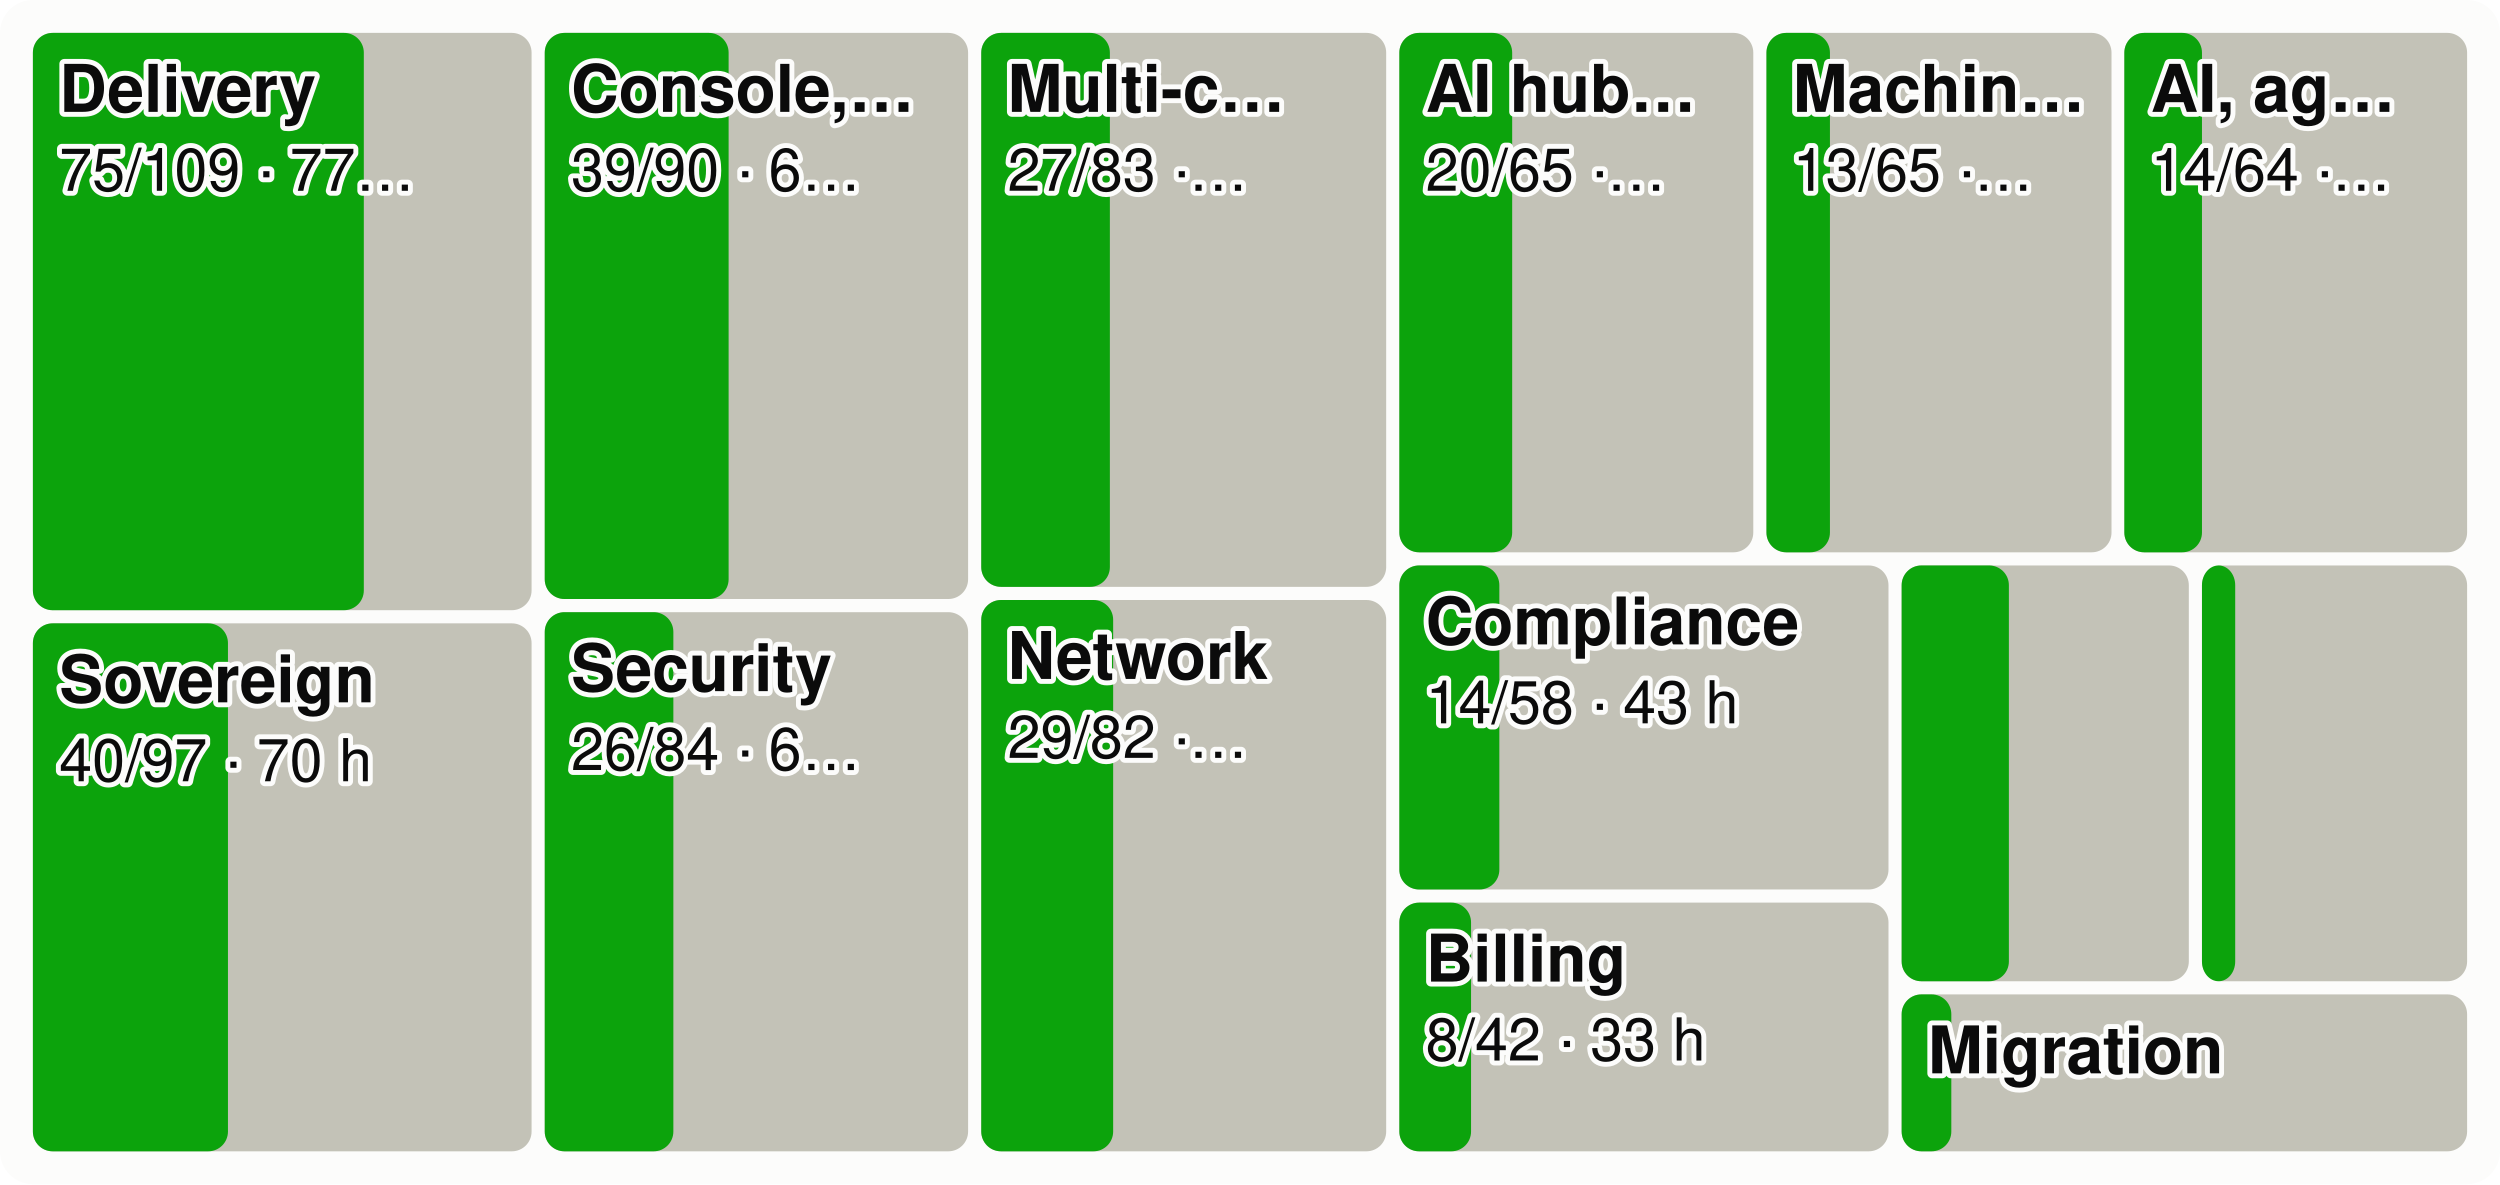
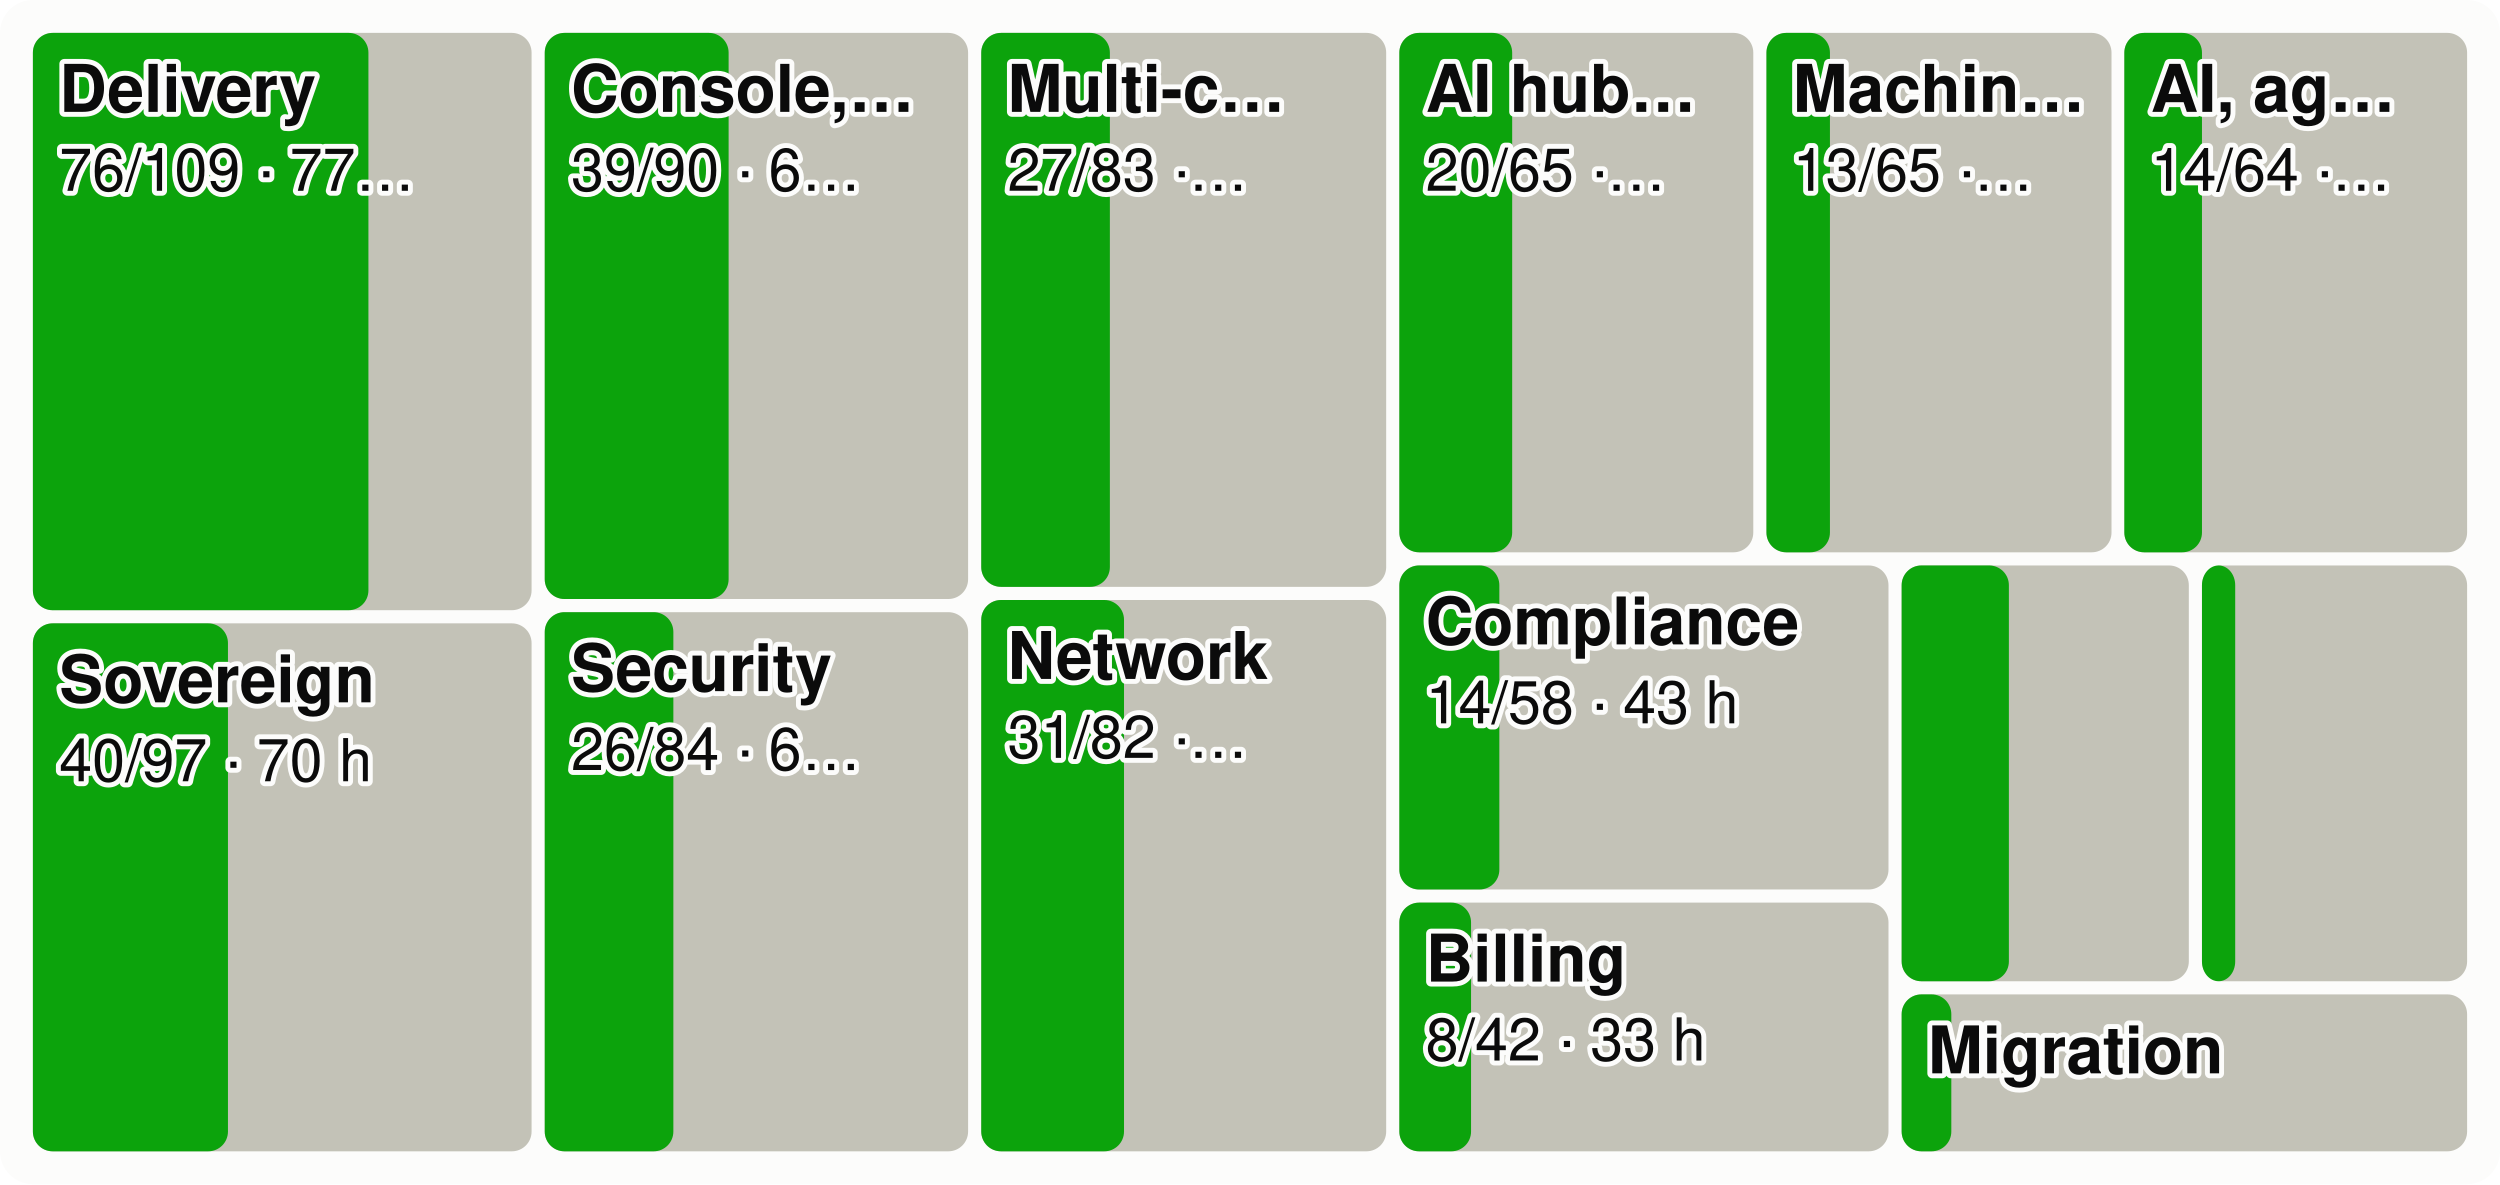
<svg xmlns="http://www.w3.org/2000/svg" viewBox="0 0 760 360" width="760" height="360" font-family="system-ui,-apple-system,Segoe UI,Helvetica,Arial,sans-serif" font-size="18" role="img" aria-label="Every product area as a tile sized by effort, the merged share in green">
  <style>.h{paint-order:stroke;stroke:#fcfcfb;stroke-width:3px;stroke-linejoin:round}.rg{stroke:#fcfcfb}@media (prefers-color-scheme: dark){.bg{fill:#1a1a19}.t1{fill:#f0efec}.t2{fill:#c3c2b7}.gr{stroke:#2c2c2a}.ax{stroke:#383835}.ld{stroke:#383835}.br{stroke:#c3c2b7}.m{stroke:#3987e5}.dp{stroke:#d95926}.v{stroke:#199e70}.i2{stroke:#c3c2b7}.i1{stroke:#f0efec}.f1{fill:#3987e5}.f2{fill:#d95926}.f3{fill:#199e70}.f4{fill:#c98500}.ev{fill:#c3c2b7}.inv{fill:#1a1a19}.done{fill:#cde2fb}.todo{fill:#52514e}.tile{fill:#262624}.h,.rg{stroke:#1a1a19}}</style>
  <rect width="760" height="360" rx="10" class="bg" fill="#fcfcfb" />
  <rect x="10.0" y="10.0" width="151.6" height="175.5" rx="6" class="todo" fill="#c3c2b7" />
-   <rect x="10.0" y="10.0" width="100.6" height="175.5" rx="6" class="gain" fill="#0ca30c" />
+   <rect x="10.0" y="10.0" width="102.0" height="175.5" rx="6" class="gain" fill="#0ca30c" />
  <text x="18.0" y="34.0" class="t1 h" fill="#0b0b0b" font-size="20" font-weight="600">Delivery</text>
-   <text x="18.0" y="58.0" class="t1 h" fill="#0b0b0b" font-size="18">75/109 · 77…</text>
+   <text x="18.0" y="58.0" class="t1 h" fill="#0b0b0b" font-size="18">76/109 · 77…</text>
  <rect x="10.0" y="189.5" width="151.6" height="160.5" rx="6" class="todo" fill="#c3c2b7" />
  <rect x="10.0" y="189.5" width="59.3" height="160.5" rx="6" class="gain" fill="#0ca30c" />
  <text x="18.0" y="213.5" class="t1 h" fill="#0b0b0b" font-size="20" font-weight="600">Sovereign</text>
  <text x="18.0" y="237.5" class="t1 h" fill="#0b0b0b" font-size="18">40/97 · 70 h</text>
  <rect x="165.6" y="10.0" width="128.7" height="172.1" rx="6" class="todo" fill="#c3c2b7" />
  <rect x="165.6" y="10.0" width="55.9" height="172.1" rx="6" class="gain" fill="#0ca30c" />
  <text x="173.6" y="34.0" class="t1 h" fill="#0b0b0b" font-size="20" font-weight="600">Console,…</text>
  <text x="173.6" y="58.0" class="t1 h" fill="#0b0b0b" font-size="18">39/90 · 6…</text>
  <rect x="165.6" y="186.1" width="128.7" height="163.9" rx="6" class="todo" fill="#c3c2b7" />
  <rect x="165.6" y="186.1" width="39.1" height="163.9" rx="6" class="gain" fill="#0ca30c" />
  <text x="173.6" y="210.1" class="t1 h" fill="#0b0b0b" font-size="20" font-weight="600">Security</text>
  <text x="173.6" y="234.1" class="t1 h" fill="#0b0b0b" font-size="18">26/84 · 6…</text>
  <rect x="298.3" y="10.0" width="123.1" height="168.4" rx="6" class="todo" fill="#c3c2b7" />
  <rect x="298.3" y="10.0" width="39.1" height="168.4" rx="6" class="gain" fill="#0ca30c" />
  <text x="306.3" y="34.0" class="t1 h" fill="#0b0b0b" font-size="20" font-weight="600">Multi-c…</text>
  <text x="306.3" y="58.0" class="t1 h" fill="#0b0b0b" font-size="18">27/83 ·…</text>
  <rect x="298.3" y="182.4" width="123.1" height="167.6" rx="6" class="todo" fill="#c3c2b7" />
-   <rect x="298.3" y="182.4" width="40.1" height="167.6" rx="6" class="gain" fill="#0ca30c" />
+   <rect x="298.3" y="182.4" width="43.4" height="167.6" rx="6" class="gain" fill="#0ca30c" />
  <text x="306.3" y="206.4" class="t1 h" fill="#0b0b0b" font-size="20" font-weight="600">Network</text>
-   <text x="306.3" y="230.4" class="t1 h" fill="#0b0b0b" font-size="18">29/82 ·…</text>
+   <text x="306.3" y="230.4" class="t1 h" fill="#0b0b0b" font-size="18">31/82 ·…</text>
  <rect x="425.4" y="10.0" width="107.6" height="157.9" rx="6" class="todo" fill="#c3c2b7" />
  <rect x="425.4" y="10.0" width="34.3" height="157.9" rx="6" class="gain" fill="#0ca30c" />
  <text x="433.4" y="34.0" class="t1 h" fill="#0b0b0b" font-size="20" font-weight="600">AI hub…</text>
  <text x="433.4" y="58.0" class="t1 h" fill="#0b0b0b" font-size="18">20/65 ·…</text>
  <rect x="537.0" y="10.0" width="104.9" height="157.9" rx="6" class="todo" fill="#c3c2b7" />
  <rect x="537.0" y="10.0" width="19.3" height="157.9" rx="6" class="gain" fill="#0ca30c" />
  <text x="545.0" y="34.0" class="t1 h" fill="#0b0b0b" font-size="20" font-weight="600">Machin…</text>
  <text x="545.0" y="58.0" class="t1 h" fill="#0b0b0b" font-size="18">13/65 ·…</text>
  <rect x="645.8" y="10.0" width="104.2" height="157.9" rx="6" class="todo" fill="#c3c2b7" />
  <rect x="645.8" y="10.0" width="23.6" height="157.9" rx="6" class="gain" fill="#0ca30c" />
  <text x="653.8" y="34.0" class="t1 h" fill="#0b0b0b" font-size="20" font-weight="600">AI, ag…</text>
  <text x="653.8" y="58.0" class="t1 h" fill="#0b0b0b" font-size="18">14/64 ·…</text>
  <rect x="425.4" y="171.9" width="148.7" height="98.5" rx="6" class="todo" fill="#c3c2b7" />
  <rect x="425.4" y="171.9" width="30.4" height="98.5" rx="6" class="gain" fill="#0ca30c" />
  <text x="433.4" y="195.9" class="t1 h" fill="#0b0b0b" font-size="20" font-weight="600">Compliance</text>
  <text x="433.4" y="219.9" class="t1 h" fill="#0b0b0b" font-size="18">14/58 · 43 h</text>
  <rect x="425.4" y="274.4" width="148.7" height="75.6" rx="6" class="todo" fill="#c3c2b7" />
  <rect x="425.4" y="274.4" width="21.8" height="75.6" rx="6" class="gain" fill="#0ca30c" />
  <text x="433.4" y="298.4" class="t1 h" fill="#0b0b0b" font-size="20" font-weight="600">Billing</text>
  <text x="433.4" y="322.4" class="t1 h" fill="#0b0b0b" font-size="18">8/42 · 33 h</text>
  <rect x="578.1" y="171.9" width="87.3" height="126.4" rx="6" class="todo" fill="#c3c2b7" />
  <rect x="578.1" y="171.9" width="32.6" height="126.4" rx="6" class="gain" fill="#0ca30c" />
  <rect x="669.4" y="171.9" width="80.6" height="126.4" rx="6" class="todo" fill="#c3c2b7" />
  <rect x="669.4" y="171.9" width="10.1" height="126.4" rx="6" class="gain" fill="#0ca30c" />
  <rect x="578.1" y="302.3" width="171.9" height="47.7" rx="6" class="todo" fill="#c3c2b7" />
  <rect x="578.1" y="302.3" width="15.1" height="47.7" rx="6" class="gain" fill="#0ca30c" />
  <text x="586.1" y="326.3" class="t1 h" fill="#0b0b0b" font-size="20" font-weight="600">Migration</text>
</svg>
